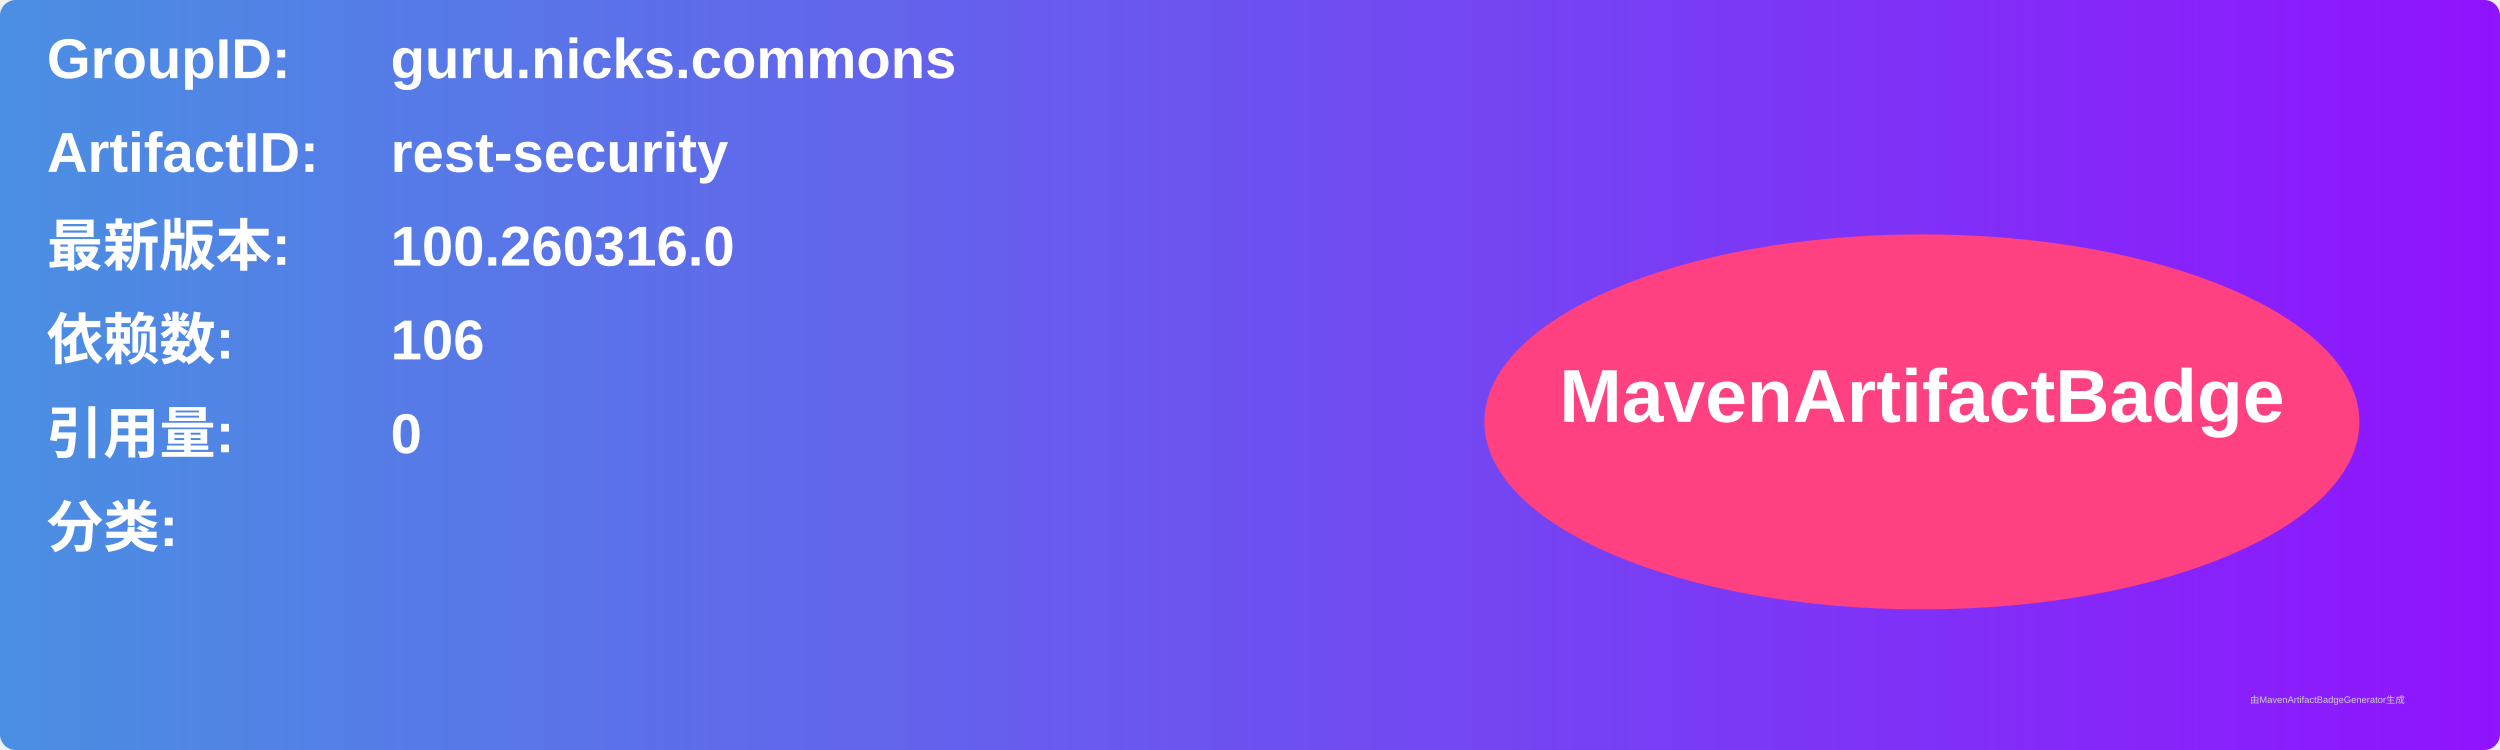
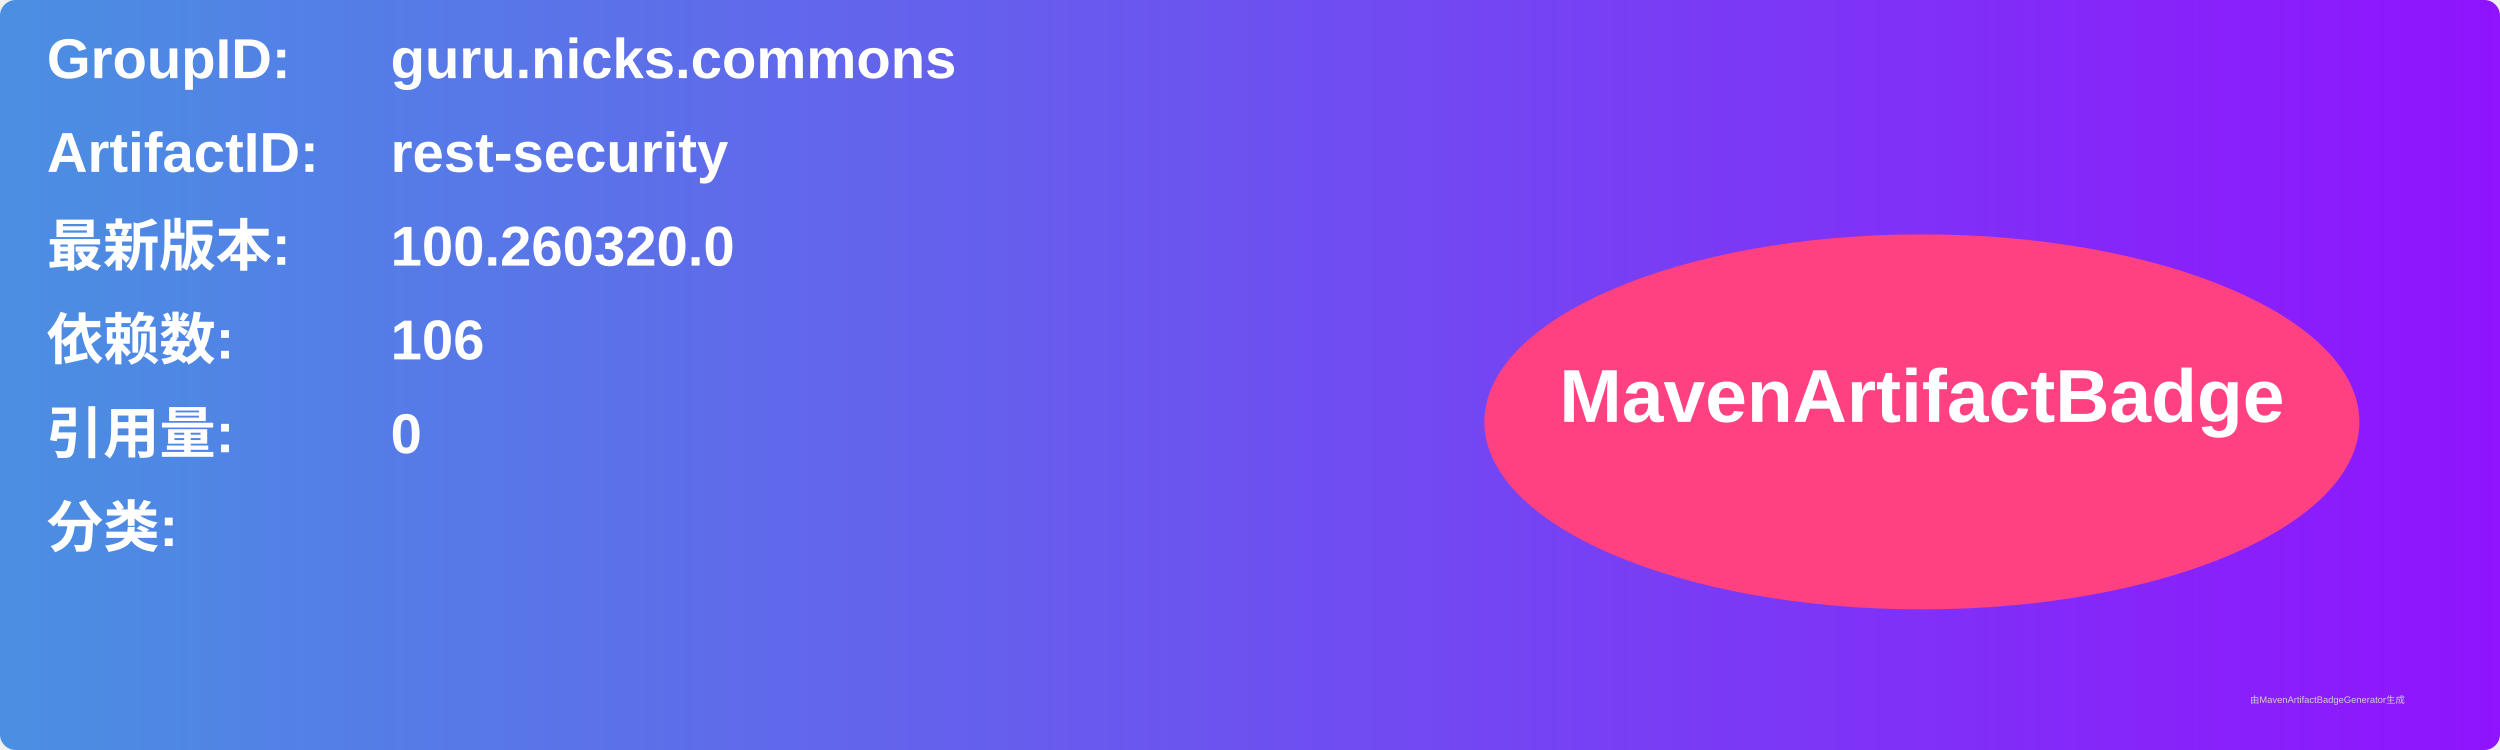
<svg xmlns="http://www.w3.org/2000/svg" width="800" height="240" viewBox="0 0 800 240">
  <linearGradient id="grad" x1="0%" y1="0%" x2="100%" y2="0%">
    <stop offset="0%" stop-color="#4a90e2" />
    <stop offset="100%" stop-color="#9013fe" />
  </linearGradient>
  <rect width="100%" height="100%" rx="5" ry="5" fill="url(#grad)" />
  <g transform="translate(15, 15)">
    <text x="0" y="10" font-family="Arial" font-size="18" fill="white" font-weight="bold" width="260">GroupID:</text>
    <text x="110" y="10" font-family="Arial" font-size="18" fill="white" font-weight="bold" width="460">guru.nicks.commons</text>
    <text x="0" y="40" font-family="Arial" font-size="18" fill="white" font-weight="bold" width="260">ArtifactID:</text>
    <text x="110" y="40" font-family="Arial" font-size="18" fill="white" font-weight="bold" width="460">rest-security</text>
    <text x="0" y="70" font-family="Arial" font-size="18" fill="white" font-weight="bold">最新版本:</text>
    <text x="110" y="70" font-family="Arial" font-size="18" fill="white" font-weight="bold">
-       <tspan font-weight="bold">100.260316.0</tspan>
+       <tspan font-weight="bold">100.260320.0</tspan>
    </text>
    <text x="0" y="100" font-family="Arial" font-size="18" fill="white" font-weight="bold">依赖数: </text>
    <text x="110" y="100" font-family="Arial" font-size="18" fill="white">
      <tspan font-weight="bold">106</tspan>
    </text>
    <text x="0" y="130" font-family="Arial" font-size="18" fill="white" font-weight="bold">引用量: </text>
    <text x="110" y="130" font-family="Arial" font-size="18" fill="white">
      <tspan font-weight="bold">0</tspan>
    </text>
    <text x="0" y="160" font-family="Arial" font-size="18" fill="white" font-weight="bold">分类:</text>
    <text x="10" y="190" font-family="Arial" font-size="10" fill="white">
      <tspan font-weight="bold" />
    </text>
    <ellipse cx="600" cy="120" rx="140" ry="60" fill="#ff4081" />
    <text x="600" y="120" text-anchor="middle" font-family="Arial" font-size="24" fill="white" font-weight="bold">MavenArtifactBadge</text>
  </g>
  <text x="720" y="225" font-family="Arial" font-size="3" fill="#d0d0d0">由MavenArtifactBadgeGenerator生成</text>
</svg>
